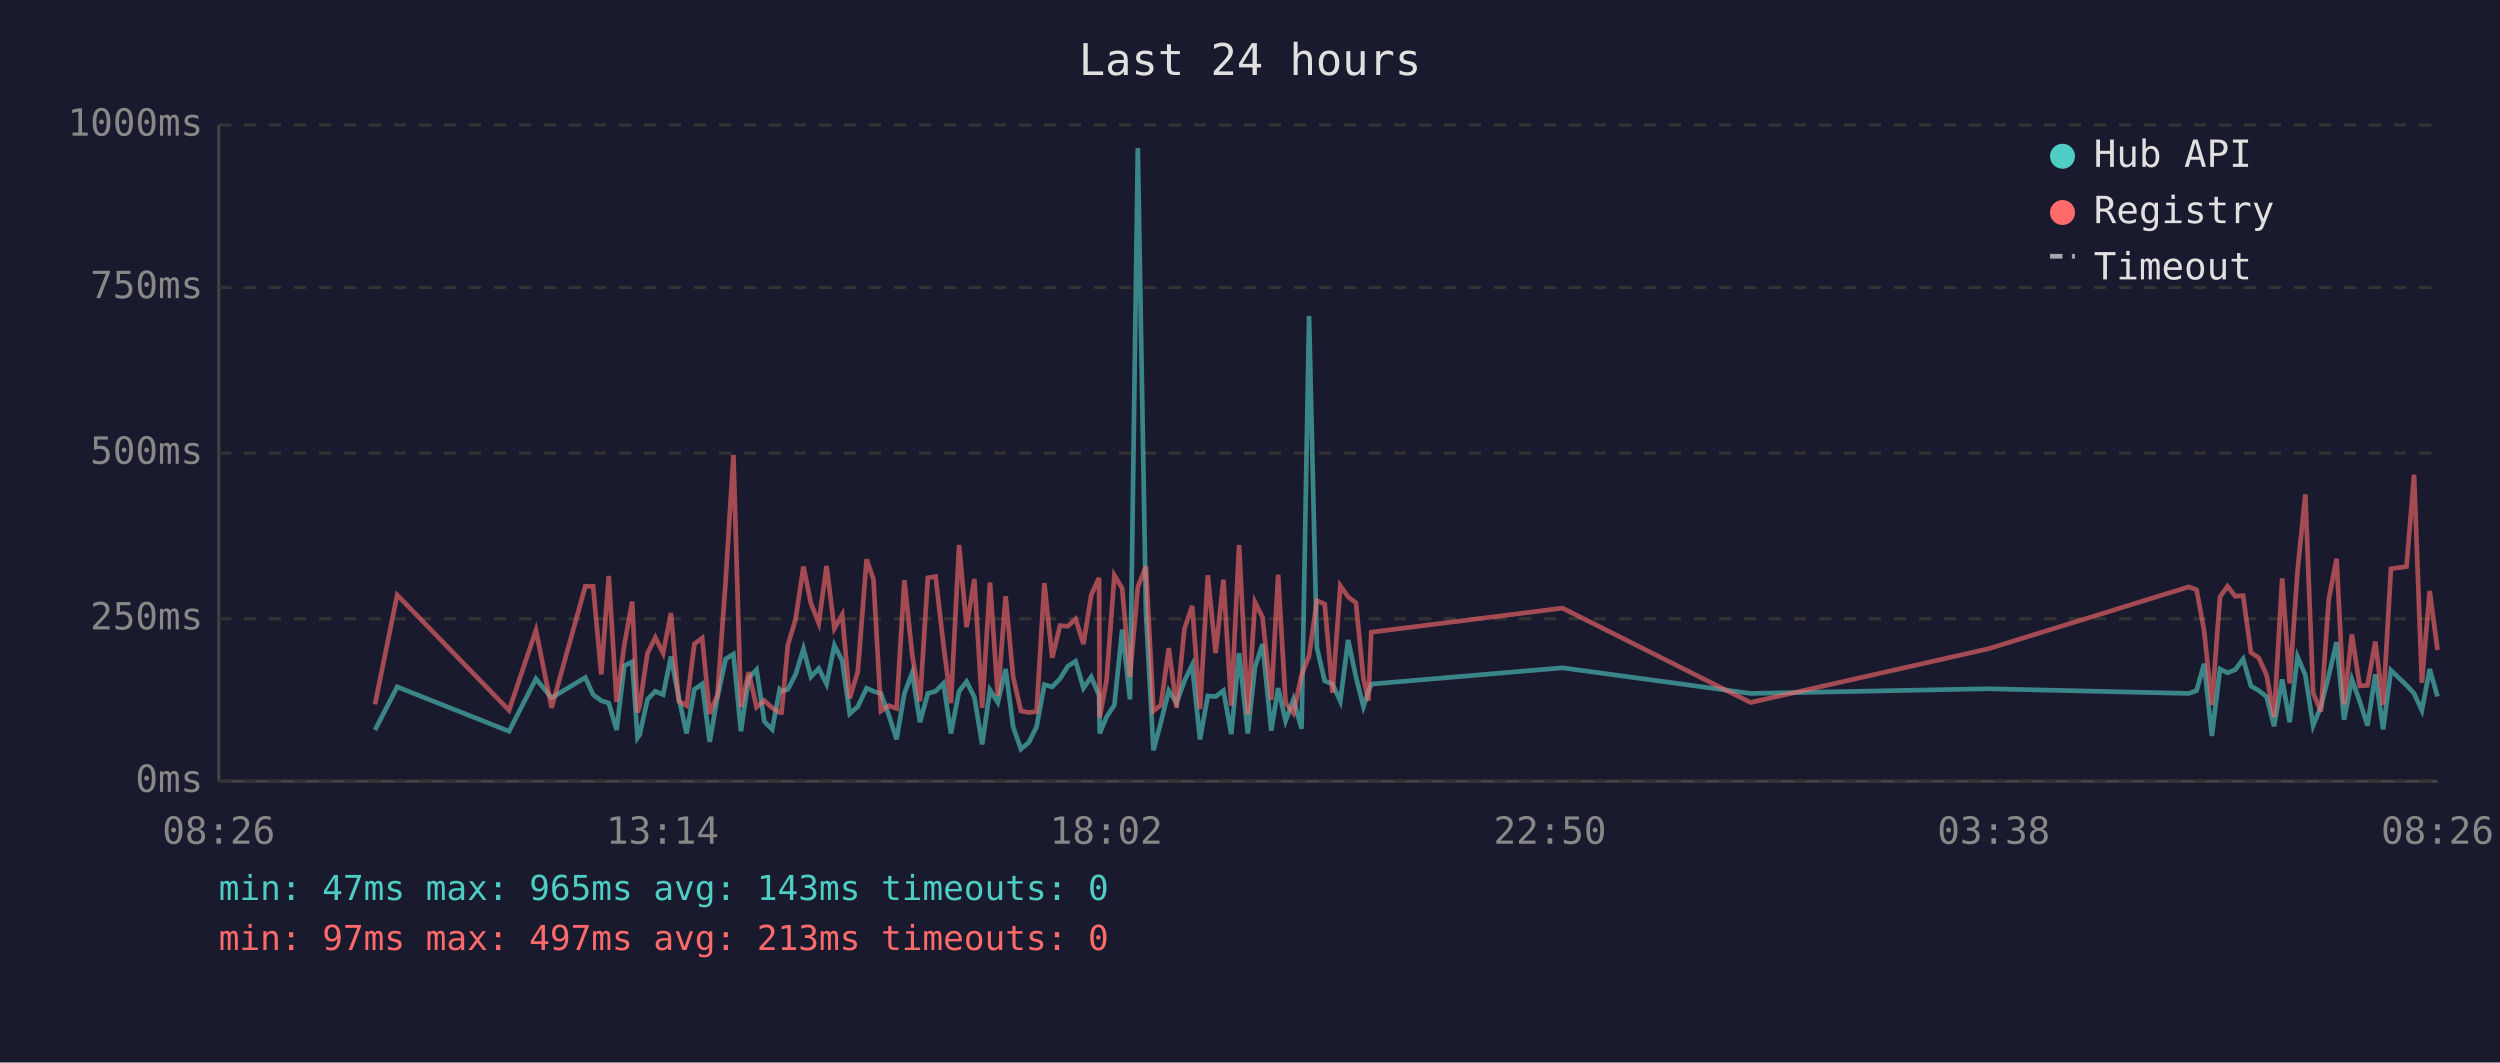
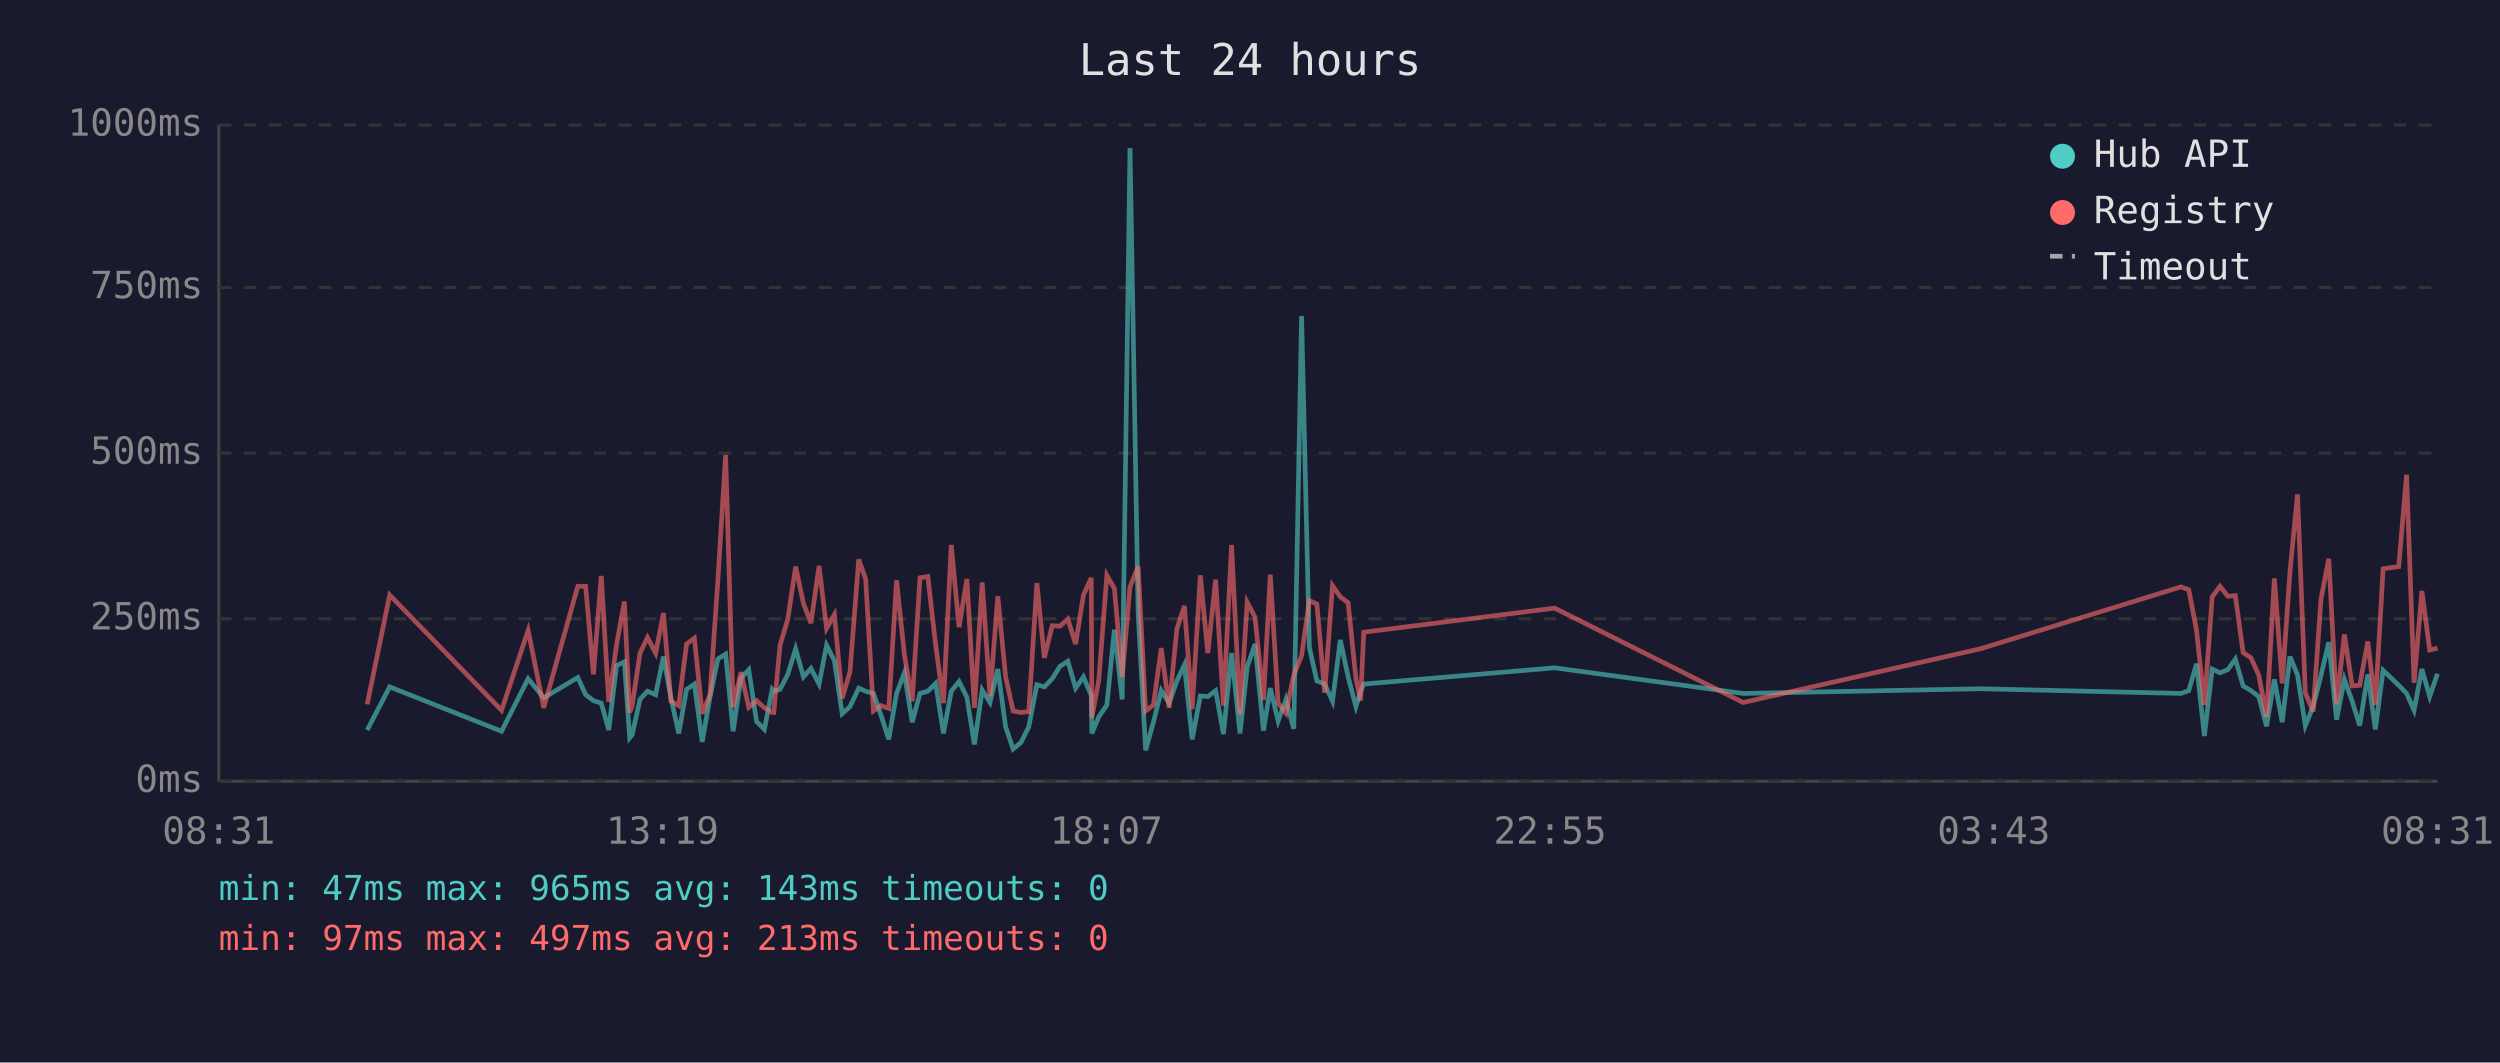
<svg xmlns="http://www.w3.org/2000/svg" viewBox="0 0 800 340" font-family="monospace" font-size="12">
  <rect width="800" height="340" fill="#1a1a2e" />
  <text x="400" y="24" fill="#e0e0e0" font-size="14" text-anchor="middle">Last 24 hours</text>
  <line x1="70" y1="40" x2="70" y2="250" stroke="#444" stroke-width="1" />
  <line x1="70" y1="250" x2="780" y2="250" stroke="#444" stroke-width="1" />
  <line x1="70" y1="250" x2="780" y2="250" stroke="#333" stroke-width="1" stroke-dasharray="4" />
  <text x="65" y="250" fill="#888" text-anchor="end" dominant-baseline="middle">0ms</text>
  <line x1="70" y1="198" x2="780" y2="198" stroke="#333" stroke-width="1" stroke-dasharray="4" />
  <text x="65" y="198" fill="#888" text-anchor="end" dominant-baseline="middle">250ms</text>
  <line x1="70" y1="145" x2="780" y2="145" stroke="#333" stroke-width="1" stroke-dasharray="4" />
  <text x="65" y="145" fill="#888" text-anchor="end" dominant-baseline="middle">500ms</text>
  <line x1="70" y1="92" x2="780" y2="92" stroke="#333" stroke-width="1" stroke-dasharray="4" />
  <text x="65" y="92" fill="#888" text-anchor="end" dominant-baseline="middle">750ms</text>
  <line x1="70" y1="40" x2="780" y2="40" stroke="#333" stroke-width="1" stroke-dasharray="4" />
  <text x="65" y="40" fill="#888" text-anchor="end" dominant-baseline="middle">1000ms</text>
-   <text x="70" y="270" fill="#888" text-anchor="middle">08:26</text>
-   <text x="212" y="270" fill="#888" text-anchor="middle">13:14</text>
-   <text x="354" y="270" fill="#888" text-anchor="middle">18:02</text>
-   <text x="496" y="270" fill="#888" text-anchor="middle">22:50</text>
-   <text x="638" y="270" fill="#888" text-anchor="middle">03:38</text>
-   <text x="780" y="270" fill="#888" text-anchor="middle">08:26</text>
-   <polyline points="120.0,233.6 127.1,219.8 162.9,234.0 171.5,217.2 176.5,223.3 187.3,216.8 189.8,222.3 192.4,224.2 194.8,225.0 197.3,233.6 199.8,213.0 202.3,211.8 204.0,236.1 204.7,235.1 207.2,223.8 209.7,221.2 212.2,222.3 214.7,210.1 217.2,223.3 219.7,234.7 222.2,220.6 224.7,218.9 227.1,237.4 229.6,223.1 232.2,210.9 234.7,209.3 237.1,234.0 239.6,217.0 242.1,214.3 244.6,230.9 247.1,233.4 249.5,220.6 250.1,221.2 252.1,220.6 254.6,215.8 257.1,207.6 259.5,216.6 262.0,213.9 264.5,218.9 267.0,206.5 269.5,211.4 271.9,228.4 274.5,226.1 277.3,220.2 279.5,221.2 281.9,221.9 284.4,228.8 286.9,236.6 289.4,221.9 291.9,215.3 294.4,231.1 296.9,221.9 299.4,221.2 301.9,218.7 304.3,234.7 306.9,221.2 309.3,218.1 311.8,223.1 314.3,238.2 316.8,220.8 319.3,224.8 321.8,214.1 324.2,232.6 326.7,239.7 329.2,237.6 331.7,232.6 334.2,219.1 336.7,219.8 339.2,217.2 341.7,213.2 344.2,211.6 346.7,220.2 349.2,216.6 351.7,222.5 351.9,234.7 354.1,229.4 356.6,225.6 359.1,201.5 361.6,223.8 364.1,47.4 366.7,196.0 369.1,240.1 371.5,231.1 374.0,221.0 376.5,225.0 379.0,217.9 381.5,212.8 384.0,236.6 386.5,222.7 389.0,222.9 391.5,221.0 394.0,234.9 396.5,209.0 399.3,234.7 401.6,213.5 404.0,206.1 406.8,233.8 409.0,220.2 411.4,230.7 413.9,223.8 416.5,233.2 418.9,101.1 421.4,207.2 423.9,217.9 426.4,218.9 428.9,224.4 431.4,204.8 433.9,216.6 436.3,226.1 437.9,221.2 438.8,218.9 500.0,213.7 560.2,221.9 636.3,220.4 700.4,221.9 702.9,221.0 705.3,212.4 707.8,235.5 710.4,214.1 712.8,215.3 715.3,214.3 717.8,210.9 720.3,219.5 722.8,221.0 725.3,222.9 727.7,232.4 730.3,217.4 732.7,231.1 735.2,210.1 737.7,216.0 740.2,232.2 742.7,226.1 745.2,216.2 747.7,205.5 750.1,230.3 752.6,217.4 755.1,224.4 757.6,232.2 760.1,215.8 762.6,233.4 765.1,214.5 770.1,219.3 772.5,221.9 775.0,227.3 777.5,214.1 780.0,222.9" fill="none" stroke="#4ecdc4" stroke-width="1.5" opacity="0.6" />
-   <polyline points="120.0,225.4 127.1,190.4 162.9,227.3 171.5,201.7 176.5,226.5 187.3,187.6 189.8,187.6 192.4,215.8 194.8,184.3 197.3,224.6 199.8,206.3 202.3,192.5 204.0,228.0 204.7,225.8 207.2,209.0 209.7,204.0 212.2,209.0 214.7,196.2 217.2,224.4 219.7,225.8 222.2,206.1 224.7,204.2 227.1,228.4 229.6,222.3 232.2,186.0 234.7,145.6 237.1,226.3 239.6,215.1 242.1,226.3 244.6,224.2 247.1,226.5 249.5,228.0 250.1,228.0 252.1,206.5 254.6,198.1 257.1,181.3 259.5,193.1 262.0,199.4 264.5,181.1 267.0,201.1 269.5,196.7 271.9,223.5 274.5,214.9 277.3,179.0 279.5,185.3 281.9,227.5 284.4,225.8 286.9,226.7 289.4,185.7 291.9,209.5 294.4,224.4 296.9,184.9 299.4,184.5 301.9,206.3 304.3,225.0 306.9,174.4 309.3,200.7 311.8,185.3 314.3,226.5 316.8,186.4 319.3,222.7 321.8,190.8 324.2,216.6 326.7,227.5 329.2,228.0 331.7,227.7 334.2,186.6 336.7,210.5 339.2,200.2 341.7,200.4 344.2,198.1 346.7,206.1 349.2,190.4 351.7,184.9 351.9,229.6 354.1,217.7 356.6,184.1 359.1,188.3 361.6,216.6 364.1,187.8 366.7,181.3 369.1,227.5 371.5,225.6 374.0,207.4 376.5,226.5 379.0,201.3 381.5,193.9 384.0,226.9 386.5,184.1 389.0,209.0 391.5,185.5 394.0,225.8 396.5,174.4 399.3,228.6 401.6,192.7 404.0,197.5 406.8,224.0 409.0,183.9 411.4,225.0 413.9,228.2 416.5,216.0 418.9,209.9 421.4,192.2 423.9,193.3 426.4,221.7 428.9,187.4 431.4,191.0 433.9,192.9 436.3,217.2 437.9,224.2 438.8,202.3 500.0,194.6 560.2,224.8 636.3,207.6 700.4,187.8 702.9,188.7 705.3,201.7 707.8,225.6 710.4,191.0 712.8,187.6 715.3,190.8 717.8,190.6 720.3,208.8 722.8,210.5 725.3,216.0 727.7,229.4 730.3,185.1 732.7,218.7 735.2,182.8 737.7,158.2 740.2,221.7 742.7,227.7 745.2,191.8 747.7,178.8 750.1,225.4 752.6,203.0 755.1,219.5 757.6,219.3 760.1,205.3 762.6,225.6 765.1,182.0 770.1,181.3 772.5,151.9 775.0,218.5 777.5,189.1 780.0,208.0" fill="none" stroke="#ff6b6b" stroke-width="1.5" opacity="0.6" />
+   <text x="70" y="270" fill="#888" text-anchor="middle">08:31</text>
+   <text x="212" y="270" fill="#888" text-anchor="middle">13:19</text>
+   <text x="354" y="270" fill="#888" text-anchor="middle">18:07</text>
+   <text x="496" y="270" fill="#888" text-anchor="middle">22:55</text>
+   <text x="638" y="270" fill="#888" text-anchor="middle">03:43</text>
+   <text x="780" y="270" fill="#888" text-anchor="middle">08:31</text>
+   <polyline points="117.5,233.6 124.7,219.8 160.5,234.0 169.0,217.2 174.0,223.3 184.9,216.8 187.4,222.3 189.9,224.2 192.4,225.0 194.8,233.6 197.3,213.0 199.8,211.8 201.5,236.1 202.3,235.1 204.8,223.8 207.2,221.2 209.8,222.3 212.3,210.1 214.7,223.3 217.2,234.7 219.7,220.6 222.2,218.9 224.7,237.4 227.2,223.1 229.7,210.9 232.2,209.3 234.6,234.0 237.1,217.0 239.6,214.3 242.1,230.9 244.6,233.4 247.1,220.6 247.6,221.2 249.6,220.6 252.1,215.8 254.6,207.6 257.1,216.6 259.5,213.9 262.1,218.9 264.5,206.5 267.0,211.4 269.5,228.4 272.0,226.1 274.8,220.2 277.0,221.2 279.5,221.9 281.9,228.8 284.4,236.6 286.9,221.9 289.4,215.3 291.9,231.1 294.4,221.9 296.9,221.2 299.4,218.7 301.9,234.7 304.4,221.2 306.9,218.1 309.4,223.1 311.8,238.2 314.3,220.8 316.8,224.8 319.3,214.1 321.8,232.6 324.2,239.7 326.7,237.6 329.2,232.6 331.8,219.1 334.2,219.8 336.7,217.2 339.2,213.2 341.7,211.6 344.2,220.2 346.7,216.6 349.2,222.5 349.4,234.7 351.6,229.4 354.2,225.6 356.6,201.5 359.1,223.8 361.6,47.4 364.2,196.0 366.6,240.1 369.1,231.1 371.6,221.0 374.1,225.0 376.6,217.9 379.0,212.8 381.5,236.6 384.1,222.7 386.5,222.9 389.0,221.0 391.5,234.9 394.1,209.0 396.8,234.7 399.1,213.5 401.6,206.1 404.3,233.8 406.5,220.2 409.0,230.7 411.5,223.8 414.0,233.2 416.5,101.1 419.0,207.2 421.4,217.9 423.9,218.9 426.4,224.4 428.9,204.8 431.4,216.6 433.9,226.1 435.4,221.2 436.4,218.9 497.5,213.7 557.8,221.9 633.8,220.4 697.9,221.9 700.4,221.0 702.9,212.4 705.4,235.5 707.9,214.1 710.4,215.3 712.9,214.3 715.3,210.9 717.8,219.5 720.3,221.0 722.8,222.9 725.3,232.4 727.8,217.4 730.3,231.1 732.8,210.1 735.2,216.0 737.7,232.2 740.2,226.1 742.7,216.2 745.2,205.5 747.7,230.3 750.2,217.4 752.7,224.4 755.1,232.2 757.7,215.8 760.1,233.4 762.6,214.5 767.6,219.3 770.1,221.9 772.5,227.3 775.0,214.1 777.5,222.9 780.0,215.6" fill="none" stroke="#4ecdc4" stroke-width="1.5" opacity="0.6" />
+   <polyline points="117.5,225.4 124.7,190.4 160.5,227.3 169.0,201.7 174.0,226.5 184.9,187.6 187.4,187.6 189.9,215.8 192.4,184.3 194.8,224.6 197.3,206.3 199.8,192.5 201.5,228.0 202.3,225.8 204.8,209.0 207.2,204.0 209.8,209.0 212.3,196.2 214.7,224.4 217.2,225.8 219.7,206.1 222.2,204.2 224.7,228.4 227.2,222.3 229.7,186.0 232.2,145.6 234.6,226.3 237.1,215.1 239.6,226.3 242.1,224.2 244.6,226.5 247.1,228.0 247.6,228.0 249.6,206.5 252.1,198.1 254.6,181.3 257.1,193.1 259.5,199.4 262.1,181.1 264.5,201.1 267.0,196.7 269.5,223.5 272.0,214.9 274.8,179.0 277.0,185.3 279.5,227.5 281.9,225.8 284.4,226.7 286.9,185.7 289.4,209.5 291.9,224.4 294.4,184.9 296.9,184.5 299.4,206.3 301.9,225.0 304.4,174.4 306.9,200.7 309.4,185.3 311.8,226.5 314.3,186.4 316.8,222.7 319.3,190.8 321.8,216.6 324.2,227.5 326.7,228.0 329.2,227.7 331.8,186.6 334.2,210.5 336.7,200.2 339.2,200.4 341.7,198.1 344.2,206.1 346.7,190.4 349.2,184.9 349.4,229.6 351.6,217.7 354.2,184.1 356.6,188.3 359.1,216.6 361.6,187.8 364.2,181.3 366.6,227.5 369.1,225.6 371.6,207.4 374.1,226.5 376.6,201.3 379.0,193.9 381.5,226.9 384.1,184.1 386.5,209.0 389.0,185.5 391.5,225.8 394.1,174.4 396.8,228.6 399.1,192.7 401.6,197.5 404.3,224.0 406.5,183.9 409.0,225.0 411.5,228.2 414.0,216.0 416.5,209.9 419.0,192.2 421.4,193.3 423.9,221.7 426.4,187.4 428.9,191.0 431.4,192.9 433.9,217.2 435.4,224.2 436.4,202.3 497.5,194.6 557.8,224.8 633.8,207.6 697.9,187.8 700.4,188.7 702.9,201.7 705.4,225.6 707.9,191.0 710.4,187.6 712.9,190.8 715.3,190.6 717.8,208.8 720.3,210.5 722.8,216.0 725.3,229.4 727.8,185.1 730.3,218.7 732.8,182.8 735.2,158.2 737.7,221.7 740.2,227.7 742.7,191.8 745.2,178.8 747.7,225.4 750.2,203.0 752.7,219.5 755.1,219.3 757.7,205.3 760.1,225.6 762.6,182.0 767.6,181.3 770.1,151.9 772.5,218.5 775.0,189.1 777.5,208.0 780.0,207.4" fill="none" stroke="#ff6b6b" stroke-width="1.5" opacity="0.6" />
  <circle cx="660" cy="50" r="4" fill="#4ecdc4" />
  <text x="670" y="50" fill="#e0e0e0" dominant-baseline="middle">Hub API</text>
  <circle cx="660" cy="68" r="4" fill="#ff6b6b" />
  <text x="670" y="68" fill="#e0e0e0" dominant-baseline="middle">Registry</text>
  <line x1="656" y1="82" x2="664" y2="82" stroke="#e0e0e0" stroke-width="1.5" stroke-dasharray="4,3" opacity="0.7" />
  <text x="670" y="86" fill="#e0e0e0" dominant-baseline="middle">Timeout</text>
  <text x="70" y="288" fill="#4ecdc4" font-size="11">min: 47ms  max: 965ms  avg: 143ms  timeouts: 0</text>
  <text x="70" y="304" fill="#ff6b6b" font-size="11">min: 97ms  max: 497ms  avg: 213ms  timeouts: 0</text>
</svg>
